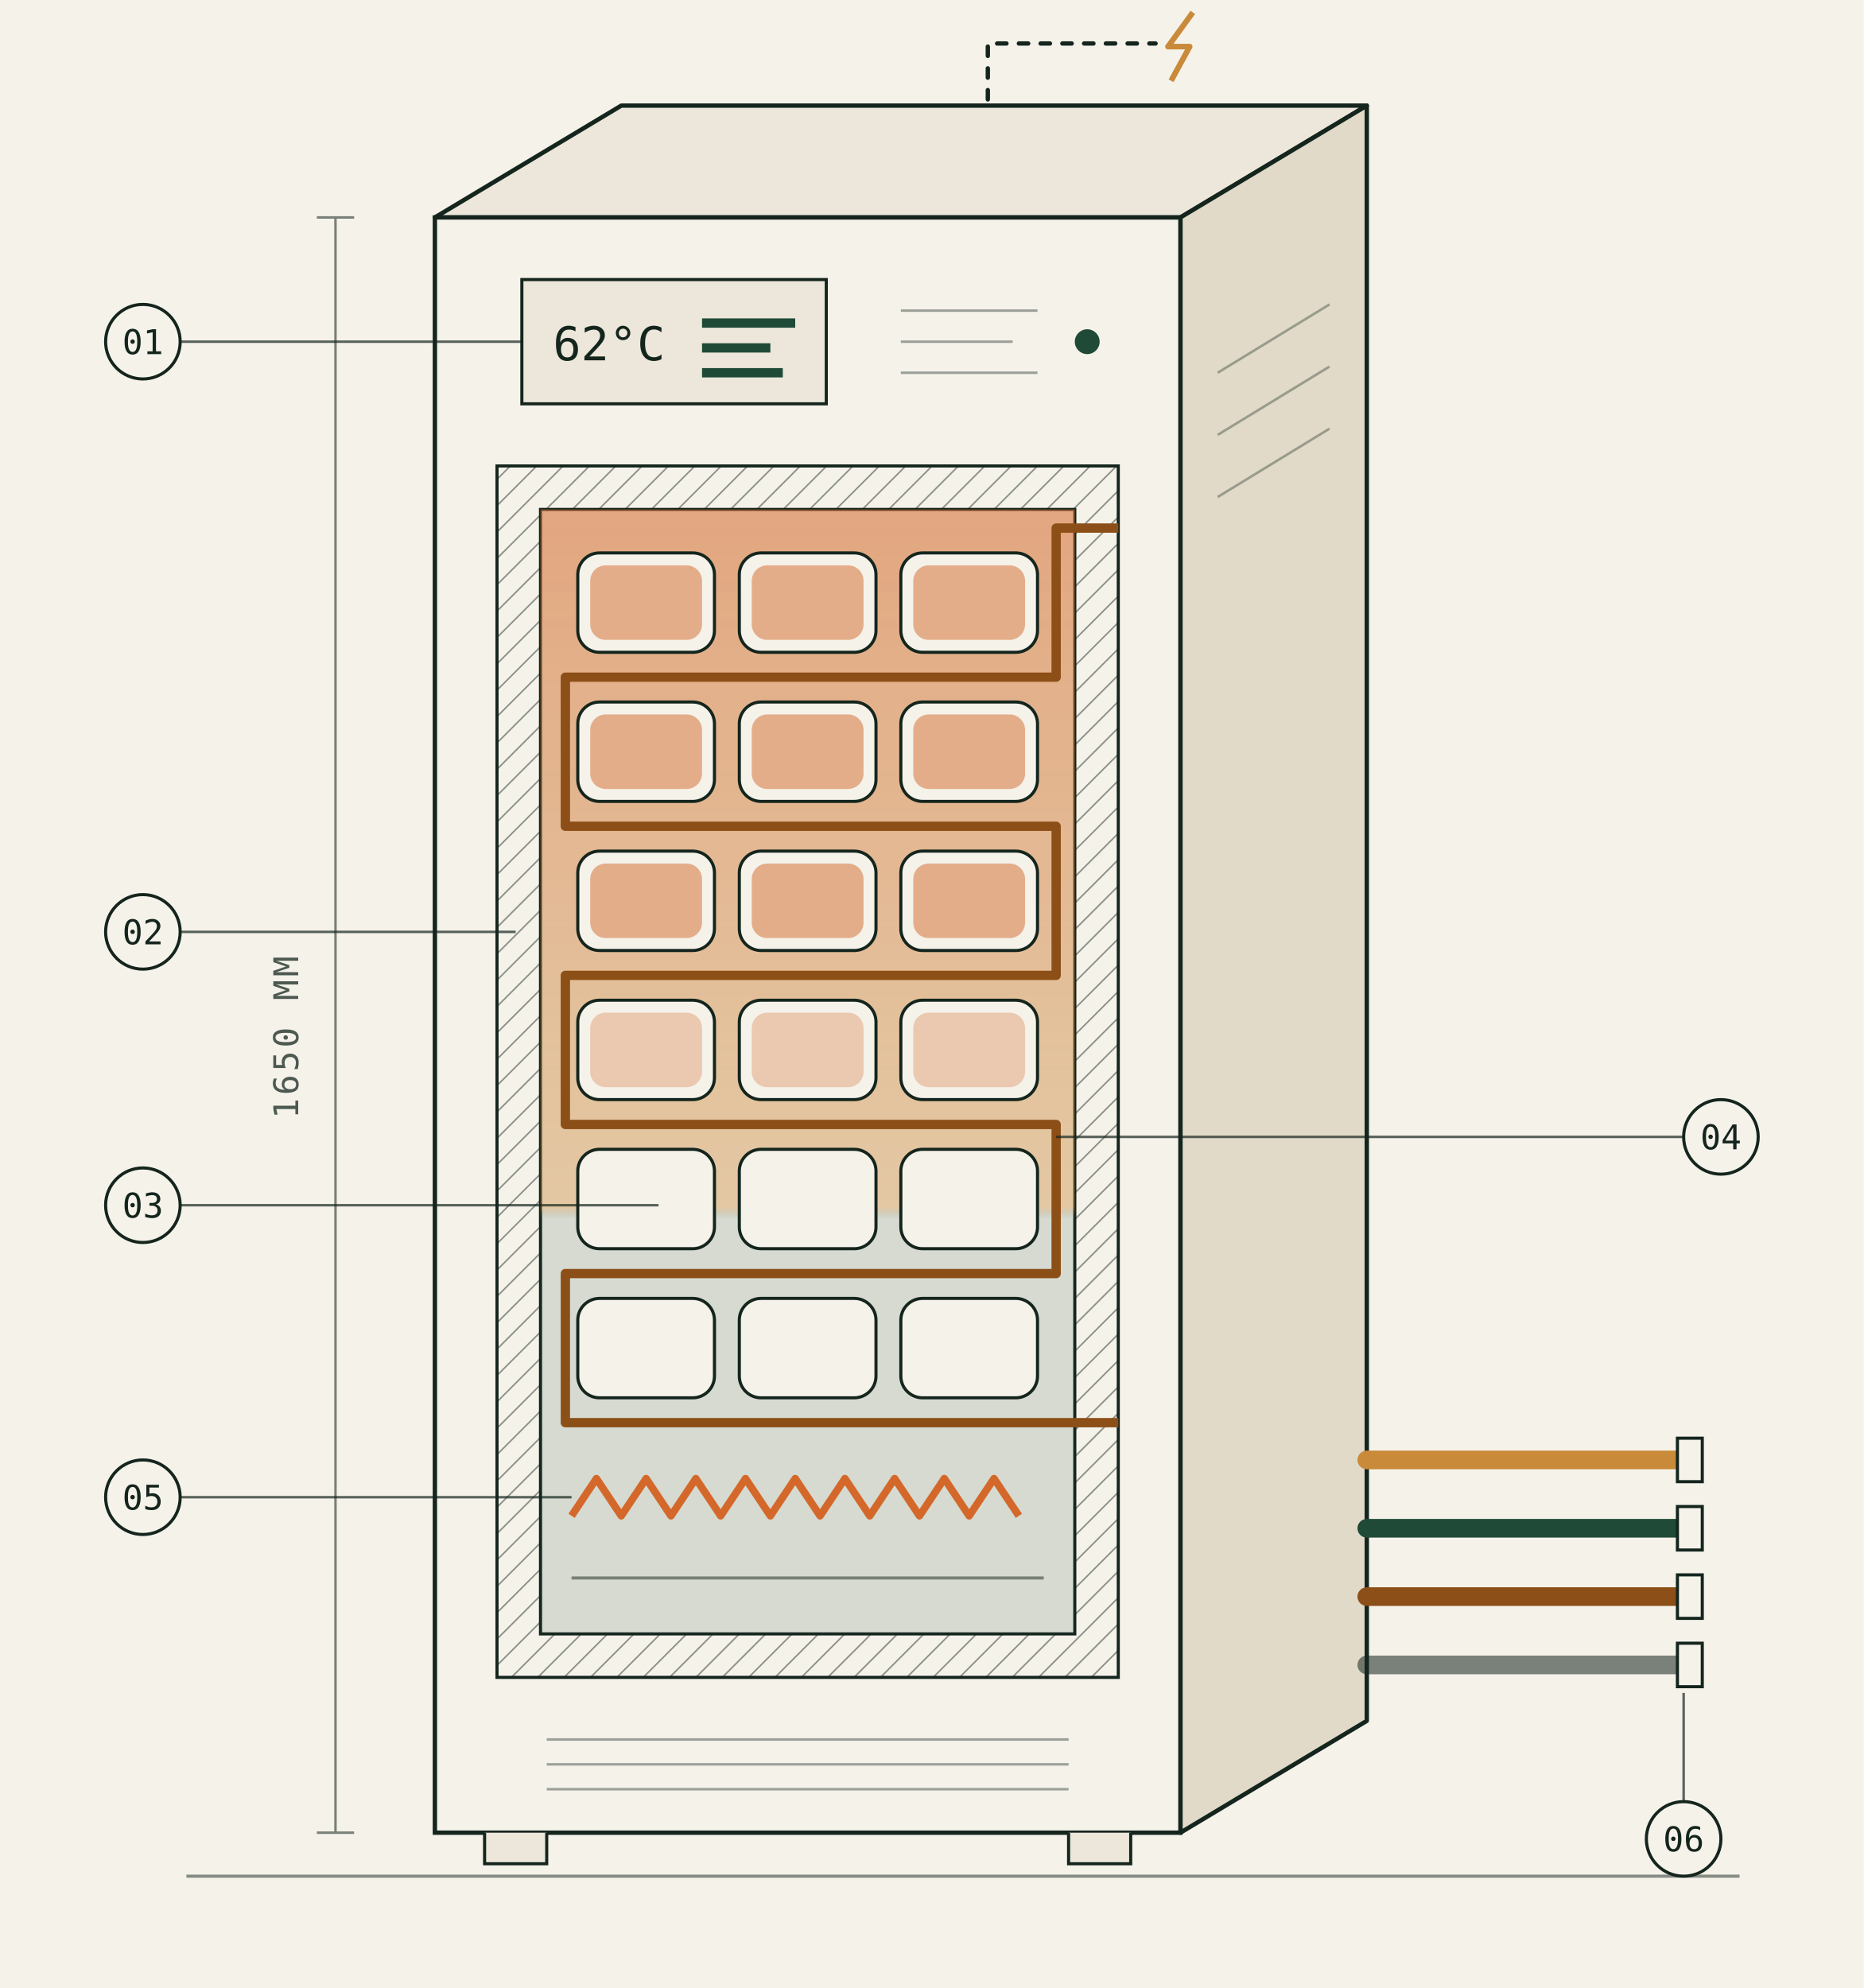
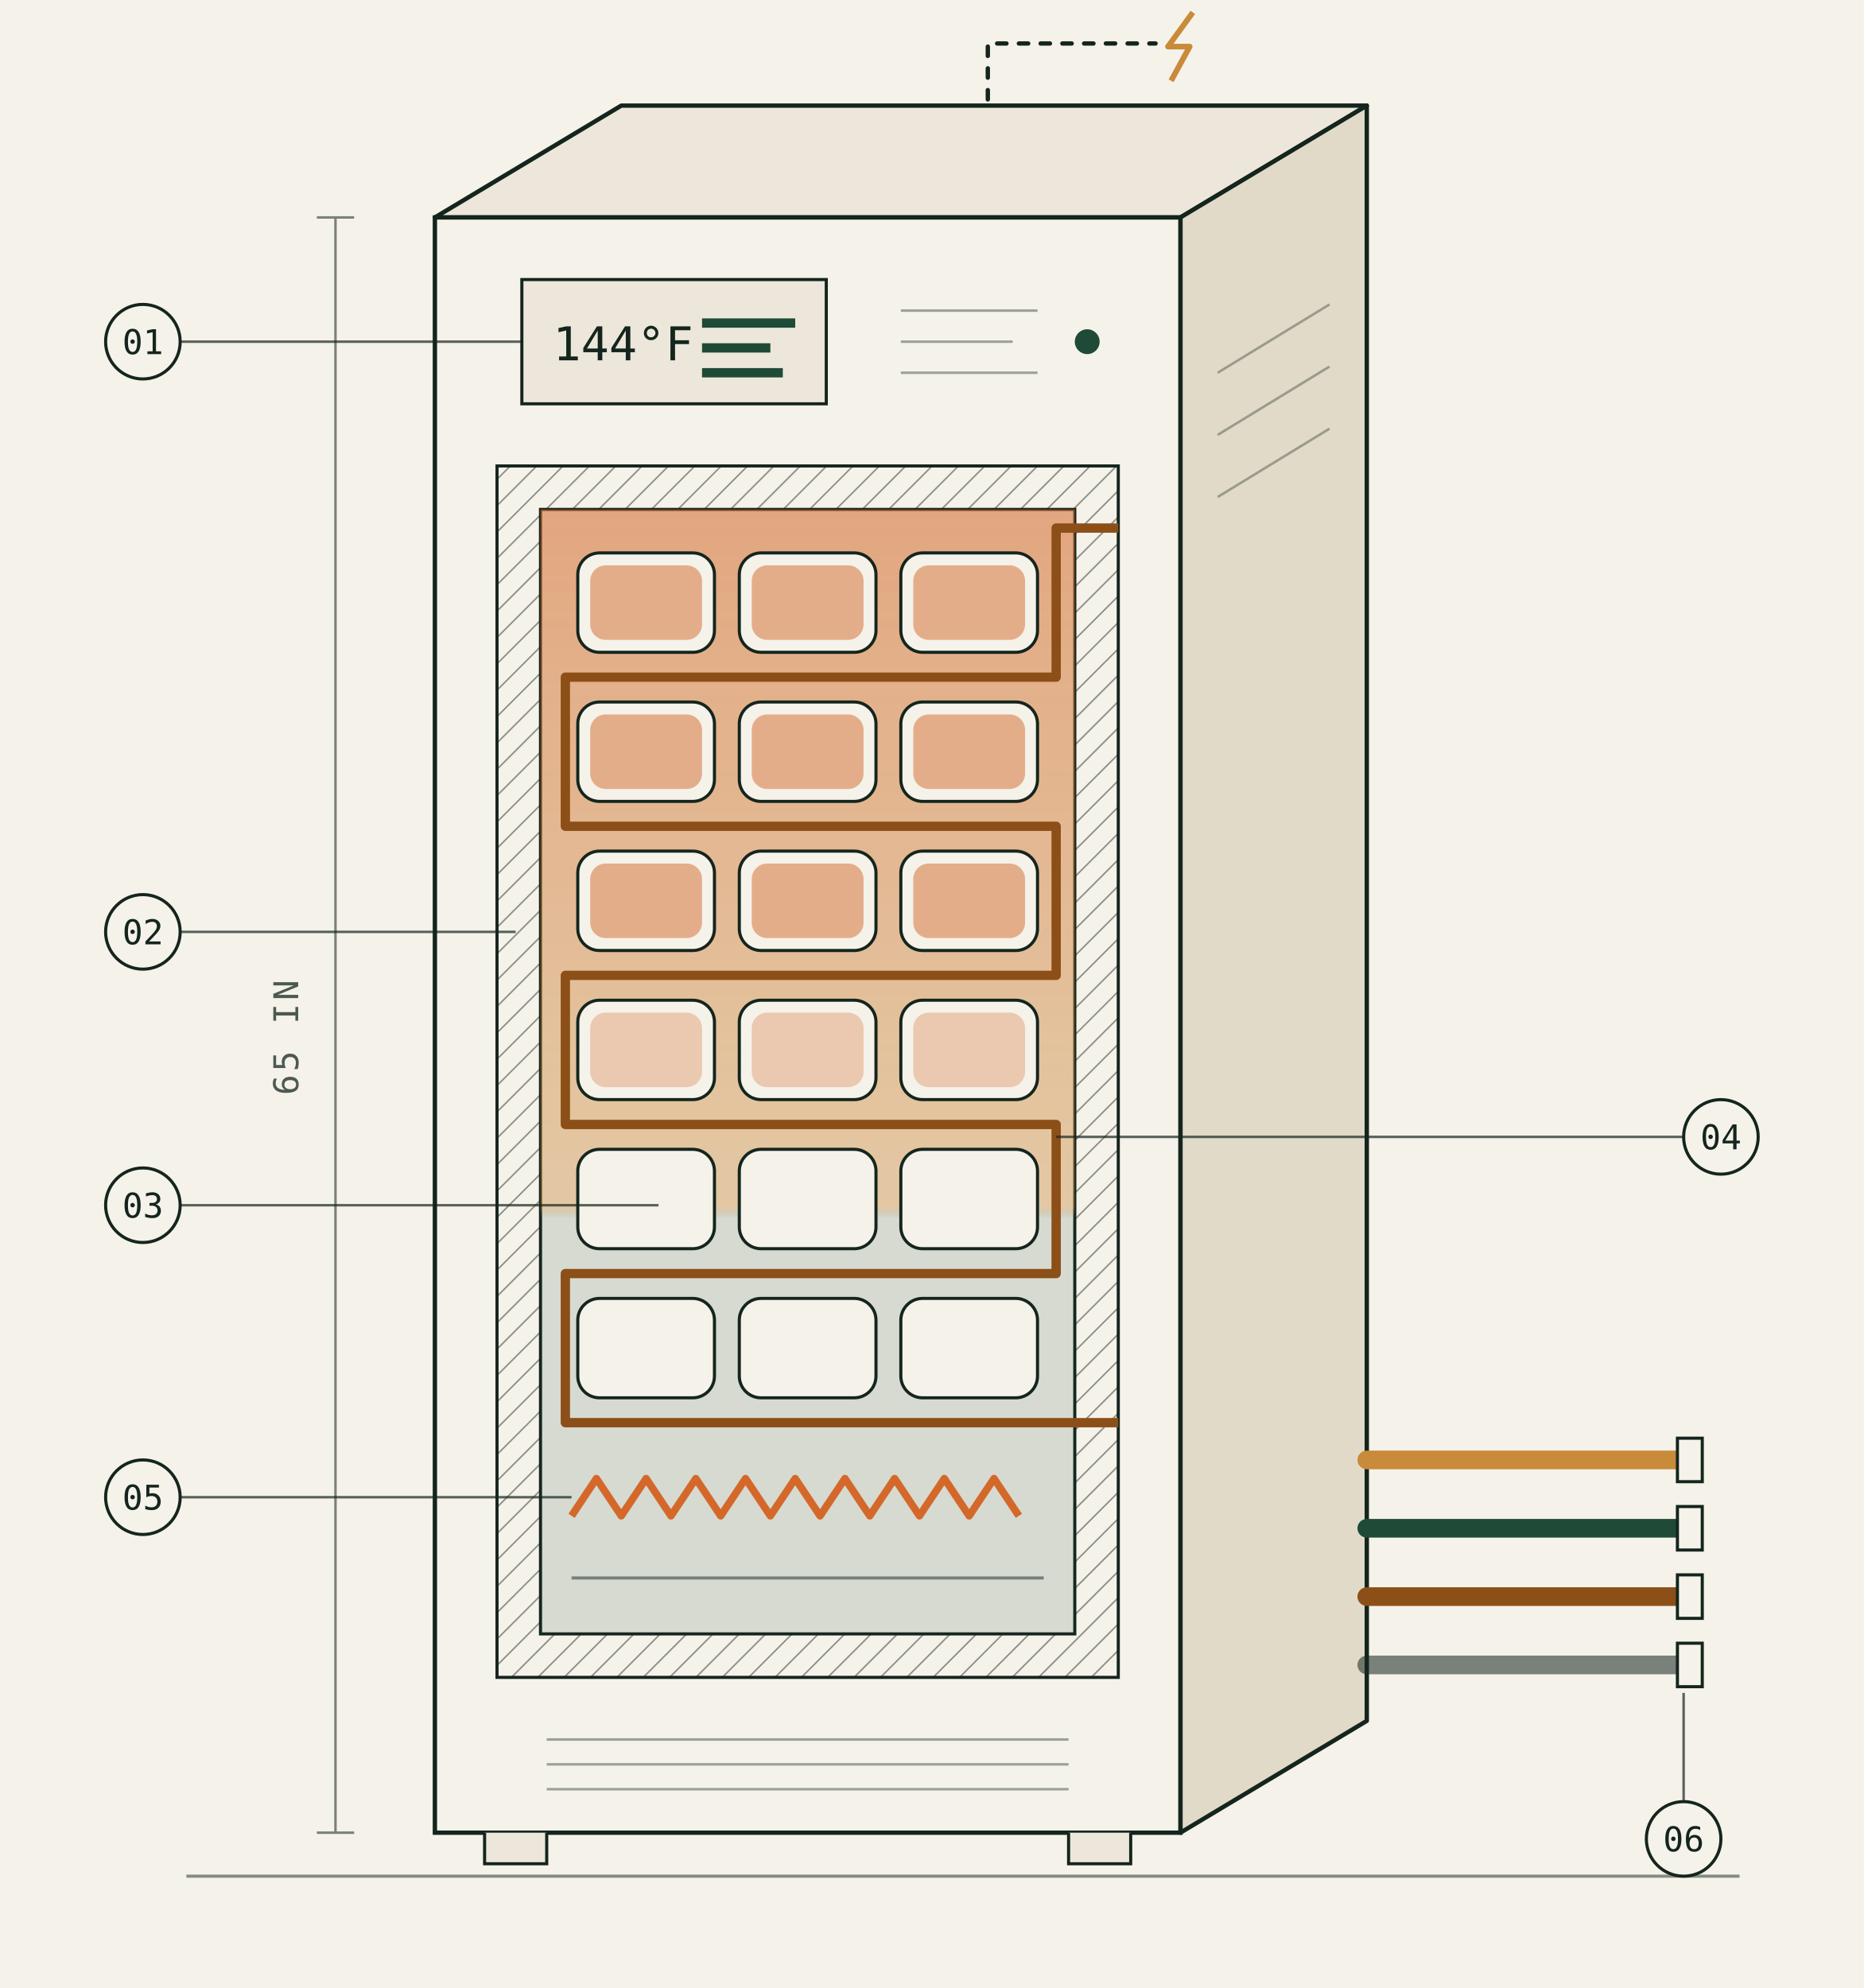
<svg xmlns="http://www.w3.org/2000/svg" viewBox="0 0 600 640" width="1200" height="1280" color="#14251d" role="img" aria-labelledby="cutaway-title">
  <rect width="600" height="640" fill="#f5f2ea" />
  <defs>
    <pattern id="hatch" width="6" height="6" patternUnits="userSpaceOnUse" patternTransform="rotate(45)">
      <line x1="0" y1="0" x2="0" y2="6" stroke="currentColor" stroke-width="1" opacity=".45" />
    </pattern>
    <linearGradient id="charge-fill" x1="0" y1="0" x2="0" y2="1">
      <stop offset="0" stop-color="#d4682a" stop-opacity=".55" />
      <stop offset=".62" stop-color="#c98a3a" stop-opacity=".4" />
      <stop offset=".63" stop-color="#1f4a37" stop-opacity=".14" />
      <stop offset="1" stop-color="#1f4a37" stop-opacity=".14" />
    </linearGradient>
  </defs>
  <path d="M60 604H560" stroke="currentColor" stroke-width="1" opacity=".5" />
  <path d="M108 70V590M102 70H114M102 590H114" stroke="currentColor" stroke-width=".8" opacity=".55" />
-   <text x="96" y="334" transform="rotate(-90 96 334)" text-anchor="middle" font-family="Source Code Pro, monospace" font-size="11" fill="currentColor" opacity=".75" letter-spacing="1">1650 MM</text>
+   <text x="96" y="334" transform="rotate(-90 96 334)" text-anchor="middle" font-family="Source Code Pro, monospace" font-size="11" fill="currentColor" opacity=".75" letter-spacing="1">65 IN</text>
  <path d="M318 46V14H372" fill="none" stroke="currentColor" stroke-width="1.4" stroke-linecap="round" stroke-dasharray="3 4" />
  <path d="M384 4l-8 11h7l-6 11" fill="none" stroke="#c98a3a" stroke-width="1.8" stroke-linejoin="round" />
  <path d="M140 70L200 34H440L380 70Z" fill="#ece7da" stroke="currentColor" stroke-width="1.4" stroke-linejoin="round" />
  <path d="M380 70L440 34V554L380 590Z" fill="#e1dac8" stroke="currentColor" stroke-width="1.4" stroke-linejoin="round" />
  <path d="M392 120L428 98M392 140L428 118M392 160L428 138" stroke="currentColor" stroke-width=".8" opacity=".35" />
  <rect x="140" y="70" width="240" height="520" fill="#f5f2ea" stroke="currentColor" stroke-width="1.4" />
  <rect x="168" y="90" width="98" height="40" fill="#ece7da" stroke="currentColor" stroke-width="1" />
-   <text x="178" y="116" font-family="Source Code Pro, monospace" font-size="15" fill="currentColor">62°C</text>
+   <text x="178" y="116" font-family="Source Code Pro, monospace" font-size="15" fill="currentColor">144°F</text>
  <path d="M226 104h30M226 112h22M226 120h26" stroke="#1f4a37" stroke-width="3" />
  <circle cx="350" cy="110" r="4" fill="#1f4a37" />
  <path d="M290 100h44M290 110h36M290 120h44" stroke="currentColor" stroke-width=".8" opacity=".4" />
  <path d="M160 150H360V540H160Z" fill="url(#hatch)" stroke="currentColor" stroke-width="1" />
  <rect x="174" y="164" width="172" height="362" fill="#f5f2ea" stroke="currentColor" stroke-width="1" />
  <rect x="174" y="164" width="172" height="362" fill="url(#charge-fill)" />
  <g fill="#f5f2ea" stroke="currentColor" stroke-width="1">
    <rect x="186" y="178" width="44" height="32" rx="7" />
    <rect x="238" y="178" width="44" height="32" rx="7" />
    <rect x="290" y="178" width="44" height="32" rx="7" />
    <rect x="186" y="226" width="44" height="32" rx="7" />
    <rect x="238" y="226" width="44" height="32" rx="7" />
    <rect x="290" y="226" width="44" height="32" rx="7" />
    <rect x="186" y="274" width="44" height="32" rx="7" />
    <rect x="238" y="274" width="44" height="32" rx="7" />
    <rect x="290" y="274" width="44" height="32" rx="7" />
    <rect x="186" y="322" width="44" height="32" rx="7" />
    <rect x="238" y="322" width="44" height="32" rx="7" />
    <rect x="290" y="322" width="44" height="32" rx="7" />
    <rect x="186" y="370" width="44" height="32" rx="7" />
    <rect x="238" y="370" width="44" height="32" rx="7" />
    <rect x="290" y="370" width="44" height="32" rx="7" />
    <rect x="186" y="418" width="44" height="32" rx="7" />
    <rect x="238" y="418" width="44" height="32" rx="7" />
    <rect x="290" y="418" width="44" height="32" rx="7" />
  </g>
  <g fill="#d4682a" opacity=".5">
    <rect x="190" y="182" width="36" height="24" rx="5" />
    <rect x="242" y="182" width="36" height="24" rx="5" />
    <rect x="294" y="182" width="36" height="24" rx="5" />
    <rect x="190" y="230" width="36" height="24" rx="5" />
    <rect x="242" y="230" width="36" height="24" rx="5" />
    <rect x="294" y="230" width="36" height="24" rx="5" />
    <rect x="190" y="278" width="36" height="24" rx="5" />
    <rect x="242" y="278" width="36" height="24" rx="5" />
    <rect x="294" y="278" width="36" height="24" rx="5" />
    <rect x="190" y="326" width="36" height="24" rx="5" opacity=".6" />
    <rect x="242" y="326" width="36" height="24" rx="5" opacity=".6" />
    <rect x="294" y="326" width="36" height="24" rx="5" opacity=".6" />
  </g>
  <path d="M360 170H340V218H182V266H340V314H182V362H340V410H182V458H360" fill="none" stroke="#8c4f17" stroke-width="3" stroke-linejoin="round" />
  <path d="M184 488l8-12 8 12 8-12 8 12 8-12 8 12 8-12 8 12 8-12 8 12 8-12 8 12 8-12 8 12 8-12 8 12 8-12 8 12" fill="none" stroke="#d4682a" stroke-width="2.4" stroke-linejoin="round" />
  <path d="M184 508H336" stroke="currentColor" stroke-width="1" opacity=".5" />
  <path d="M176 560h168M176 568h168M176 576h168" stroke="currentColor" stroke-width=".8" opacity=".4" />
  <path d="M156 590v10h20v-10M344 590v10h20v-10" fill="#ece7da" stroke="currentColor" stroke-width="1" />
  <g stroke-linecap="round" fill="none">
    <path d="M440 470H540" stroke="#c98a3a" stroke-width="6" />
    <path d="M440 492H540" stroke="#1f4a37" stroke-width="6" />
    <path d="M440 514H540" stroke="#8c4f17" stroke-width="6" />
    <path d="M440 536H540" stroke="currentColor" stroke-width="6" opacity=".55" />
  </g>
  <g fill="#f5f2ea" stroke="currentColor" stroke-width="1">
    <rect x="540" y="463" width="8" height="14" />
    <rect x="540" y="485" width="8" height="14" />
    <rect x="540" y="507" width="8" height="14" />
    <rect x="540" y="529" width="8" height="14" />
  </g>
  <g fill="none" stroke="currentColor" stroke-width=".8" opacity=".7">
    <path d="M58 110H168" />
    <path d="M58 300H166" />
    <path d="M58 388H212" />
    <path d="M542 366H340" />
    <path d="M58 482H184" />
    <path d="M542 580V545" />
  </g>
  <g font-family="Source Code Pro, monospace" font-size="11" text-anchor="middle">
    <circle cx="46" cy="110" r="12" fill="#f5f2ea" stroke="currentColor" />
    <text x="46" y="114" fill="currentColor">01</text>
    <circle cx="46" cy="300" r="12" fill="#f5f2ea" stroke="currentColor" />
    <text x="46" y="304" fill="currentColor">02</text>
    <circle cx="46" cy="388" r="12" fill="#f5f2ea" stroke="currentColor" />
    <text x="46" y="392" fill="currentColor">03</text>
    <circle cx="554" cy="366" r="12" fill="#f5f2ea" stroke="currentColor" />
    <text x="554" y="370" fill="currentColor">04</text>
    <circle cx="46" cy="482" r="12" fill="#f5f2ea" stroke="currentColor" />
    <text x="46" y="486" fill="currentColor">05</text>
    <circle cx="542" cy="592" r="12" fill="#f5f2ea" stroke="currentColor" />
    <text x="542" y="596" fill="currentColor">06</text>
  </g>
</svg>
